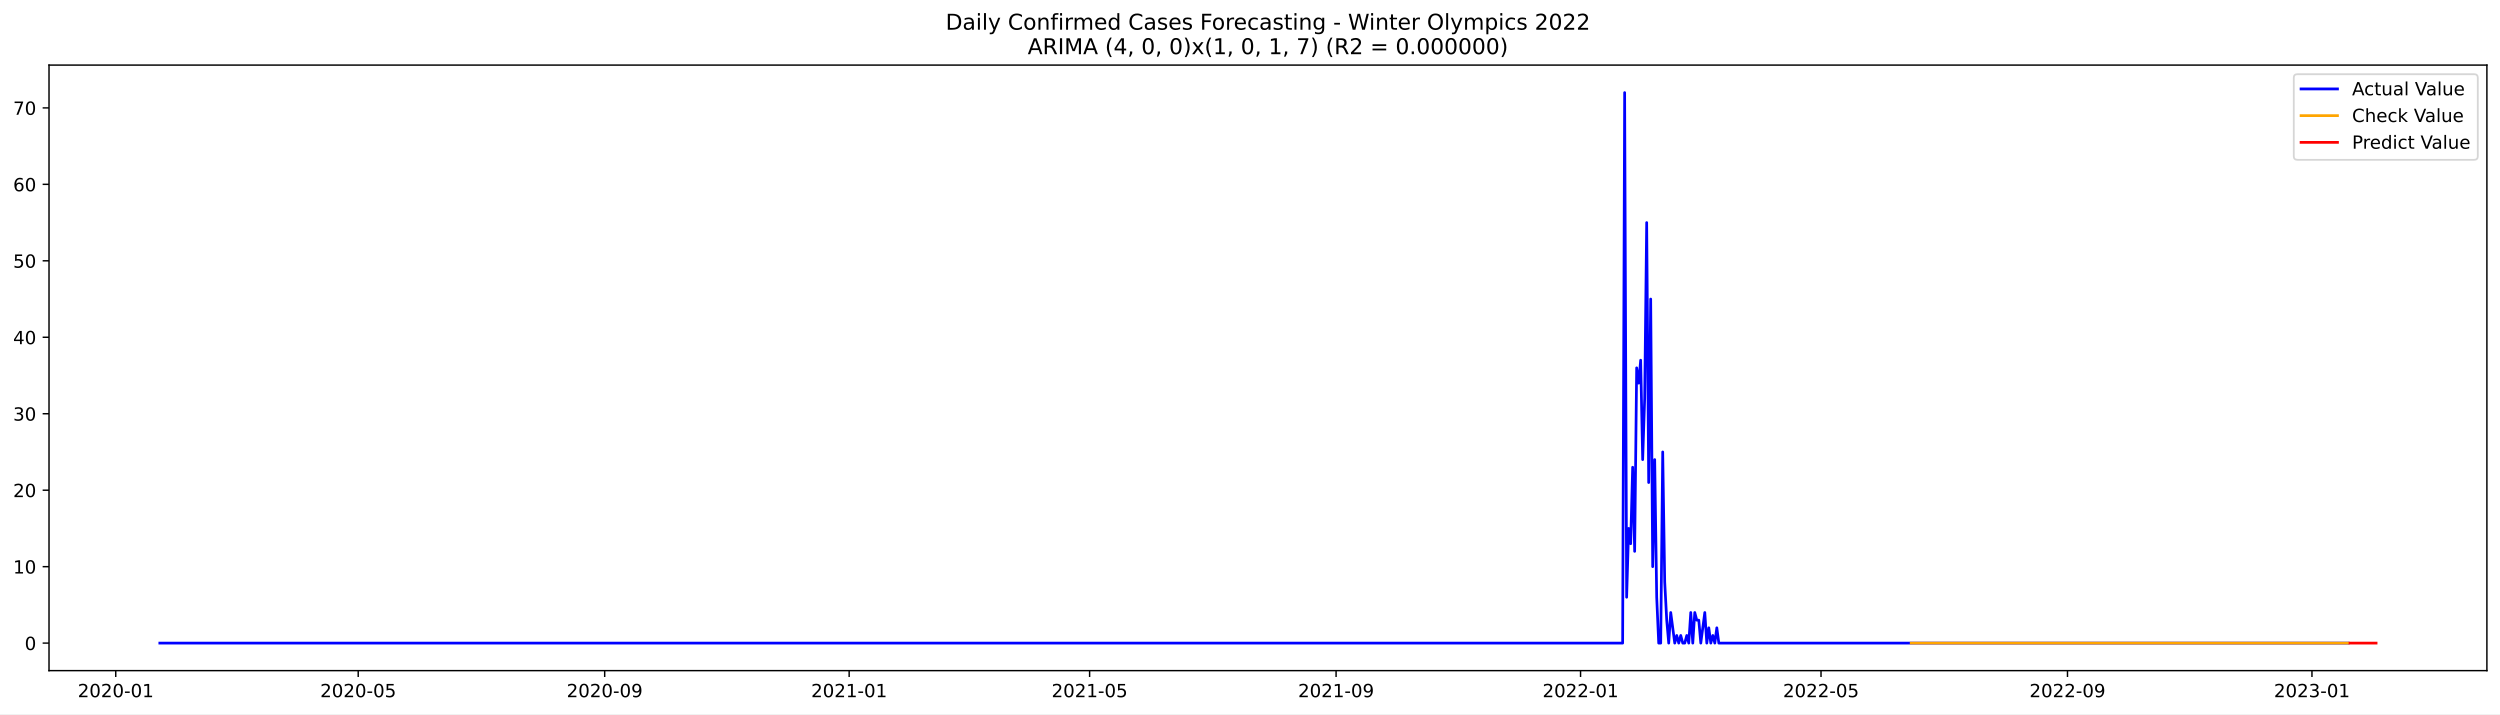
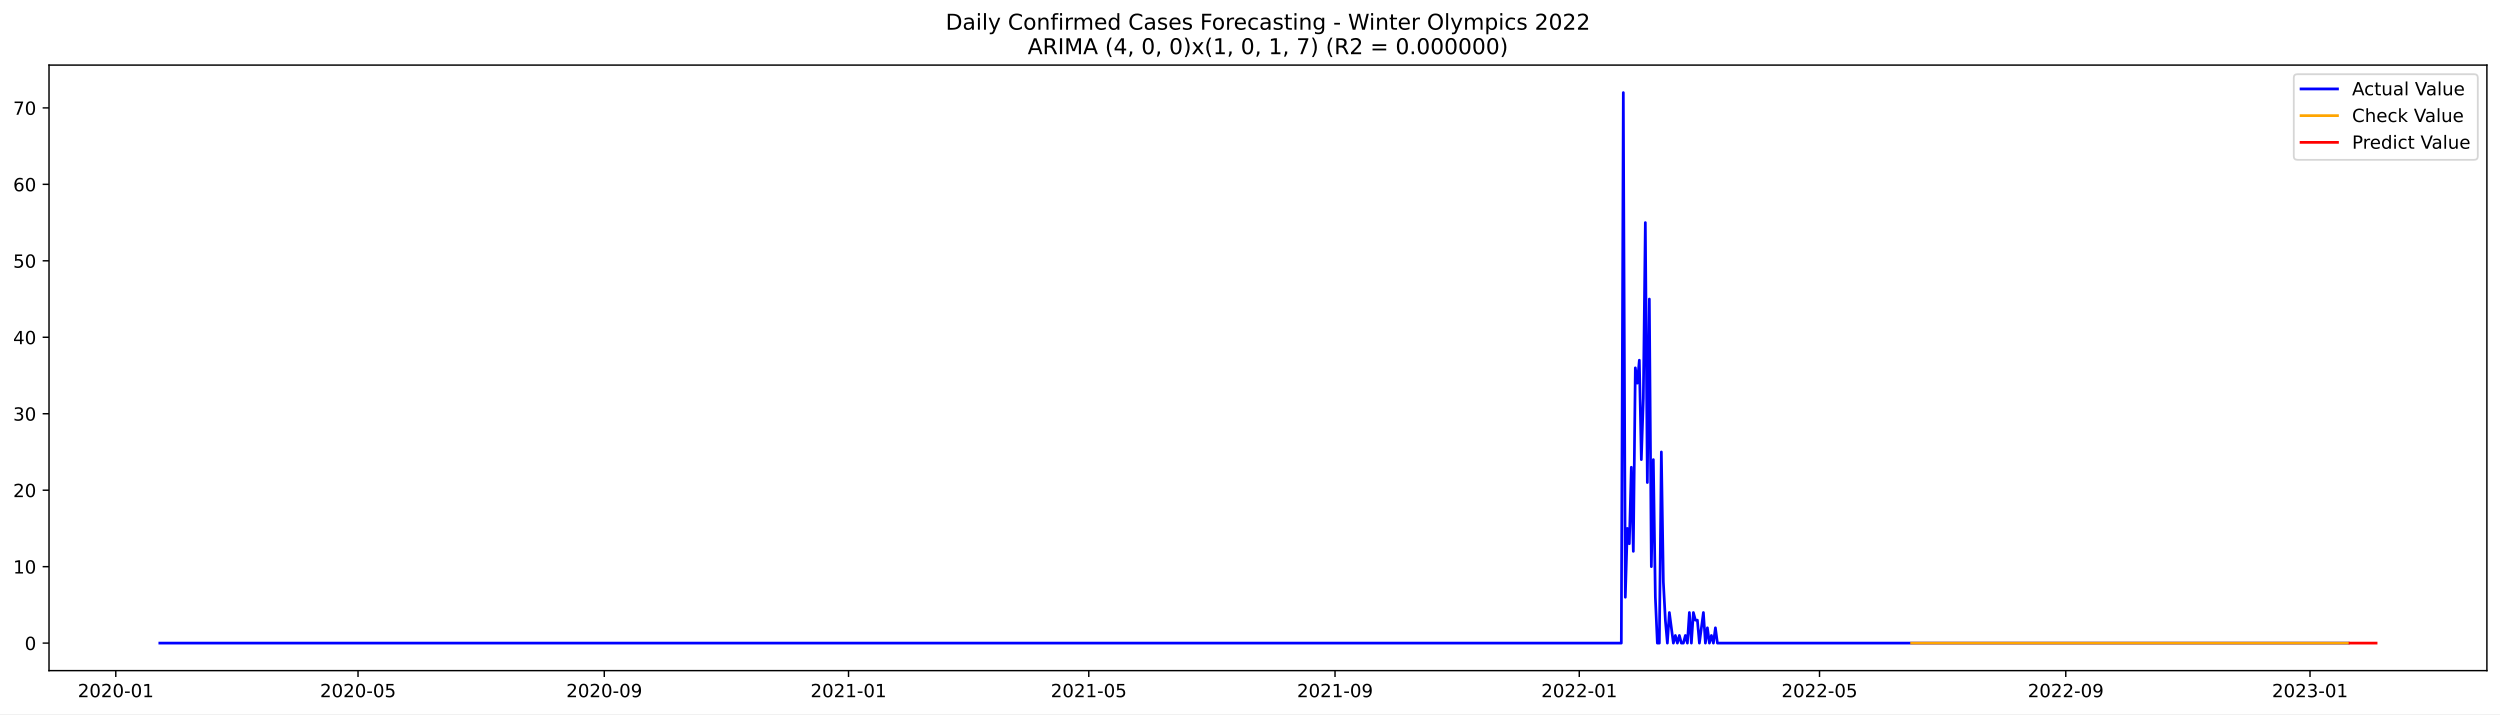
<svg xmlns="http://www.w3.org/2000/svg" xmlns:xlink="http://www.w3.org/1999/xlink" width="1373.325pt" height="392.274pt" viewBox="0 0 1373.325 392.274" version="1.1">
  <defs>
    <style type="text/css">*{stroke-linejoin: round; stroke-linecap: butt}</style>
  </defs>
  <g id="figure_1">
    <g id="patch_1">
      <path d="M 0 392.274  L 1373.325 392.274  L 1373.325 0  L 0 0  z " style="fill: #ffffff" />
    </g>
    <g id="axes_1">
      <g id="patch_2">
        <path d="M 26.925 368.396  L 1366.125 368.396  L 1366.125 35.755  L 26.925 35.755  z " style="fill: #ffffff" />
      </g>
      <g id="matplotlib.axis_1">
        <g id="xtick_1">
          <g id="line2d_1">
            <defs>
-               <path id="mf27f16fbbc" d="M 0 0  L 0 3.5  " style="stroke: #000000; stroke-width: 0.8" />
+               <path id="m9fd2524cf9" d="M 0 0  L 0 3.5  " style="stroke: #000000; stroke-width: 0.8" />
            </defs>
            <g>
-               <use xlink:href="#mf27f16fbbc" x="63.581" y="368.396" style="stroke: #000000; stroke-width: 0.8" />
+               <use xlink:href="#m9fd2524cf9" x="63.603" y="368.396" style="stroke: #000000; stroke-width: 0.8" />
            </g>
          </g>
          <g id="text_1">
-             <g transform="translate(42.68932 382.9939)scale(0.1 -0.1)">
+             <g transform="translate(42.7112 382.9939)scale(0.1 -0.1)">
              <defs>
                <path id="DejaVuSans-32" d="M 1228 531  L 3431 531  L 3431 0  L 469 0  L 469 531  Q 828 903 1448 1529  Q 2069 2156 2228 2338  Q 2531 2678 2651 2914  Q 2772 3150 2772 3378  Q 2772 3750 2511 3984  Q 2250 4219 1831 4219  Q 1534 4219 1204 4116  Q 875 4013 500 3803  L 500 4441  Q 881 4594 1212 4672  Q 1544 4750 1819 4750  Q 2544 4750 2975 4387  Q 3406 4025 3406 3419  Q 3406 3131 3298 2873  Q 3191 2616 2906 2266  Q 2828 2175 2409 1742  Q 1991 1309 1228 531  z " transform="scale(0.015625)" />
                <path id="DejaVuSans-30" d="M 2034 4250  Q 1547 4250 1301 3770  Q 1056 3291 1056 2328  Q 1056 1369 1301 889  Q 1547 409 2034 409  Q 2525 409 2770 889  Q 3016 1369 3016 2328  Q 3016 3291 2770 3770  Q 2525 4250 2034 4250  z M 2034 4750  Q 2819 4750 3233 4129  Q 3647 3509 3647 2328  Q 3647 1150 3233 529  Q 2819 -91 2034 -91  Q 1250 -91 836 529  Q 422 1150 422 2328  Q 422 3509 836 4129  Q 1250 4750 2034 4750  z " transform="scale(0.015625)" />
                <path id="DejaVuSans-2d" d="M 313 2009  L 1997 2009  L 1997 1497  L 313 1497  L 313 2009  z " transform="scale(0.015625)" />
                <path id="DejaVuSans-31" d="M 794 531  L 1825 531  L 1825 4091  L 703 3866  L 703 4441  L 1819 4666  L 2450 4666  L 2450 531  L 3481 531  L 3481 0  L 794 0  L 794 531  z " transform="scale(0.015625)" />
              </defs>
              <use xlink:href="#DejaVuSans-32" />
              <use xlink:href="#DejaVuSans-30" x="63.623" />
              <use xlink:href="#DejaVuSans-32" x="127.246" />
              <use xlink:href="#DejaVuSans-30" x="190.869" />
              <use xlink:href="#DejaVuSans-2d" x="254.492" />
              <use xlink:href="#DejaVuSans-30" x="290.576" />
              <use xlink:href="#DejaVuSans-31" x="354.199" />
            </g>
          </g>
        </g>
        <g id="xtick_2">
          <g id="line2d_2">
            <g>
-               <use xlink:href="#mf27f16fbbc" x="196.774" y="368.396" style="stroke: #000000; stroke-width: 0.8" />
+               <use xlink:href="#m9fd2524cf9" x="196.676" y="368.396" style="stroke: #000000; stroke-width: 0.8" />
            </g>
          </g>
          <g id="text_2">
-             <g transform="translate(175.8828 382.9939)scale(0.1 -0.1)">
+             <g transform="translate(175.7844 382.9939)scale(0.1 -0.1)">
              <defs>
                <path id="DejaVuSans-35" d="M 691 4666  L 3169 4666  L 3169 4134  L 1269 4134  L 1269 2991  Q 1406 3038 1543 3061  Q 1681 3084 1819 3084  Q 2600 3084 3056 2656  Q 3513 2228 3513 1497  Q 3513 744 3044 326  Q 2575 -91 1722 -91  Q 1428 -91 1123 -41  Q 819 9 494 109  L 494 744  Q 775 591 1075 516  Q 1375 441 1709 441  Q 2250 441 2565 725  Q 2881 1009 2881 1497  Q 2881 1984 2565 2268  Q 2250 2553 1709 2553  Q 1456 2553 1204 2497  Q 953 2441 691 2322  L 691 4666  z " transform="scale(0.015625)" />
              </defs>
              <use xlink:href="#DejaVuSans-32" />
              <use xlink:href="#DejaVuSans-30" x="63.623" />
              <use xlink:href="#DejaVuSans-32" x="127.246" />
              <use xlink:href="#DejaVuSans-30" x="190.869" />
              <use xlink:href="#DejaVuSans-2d" x="254.492" />
              <use xlink:href="#DejaVuSans-30" x="290.576" />
              <use xlink:href="#DejaVuSans-35" x="354.199" />
            </g>
          </g>
        </g>
        <g id="xtick_3">
          <g id="line2d_3">
            <g>
-               <use xlink:href="#mf27f16fbbc" x="332.169" y="368.396" style="stroke: #000000; stroke-width: 0.8" />
+               <use xlink:href="#m9fd2524cf9" x="331.949" y="368.396" style="stroke: #000000; stroke-width: 0.8" />
            </g>
          </g>
          <g id="text_3">
-             <g transform="translate(311.2778 382.9939)scale(0.1 -0.1)">
+             <g transform="translate(311.0571 382.9939)scale(0.1 -0.1)">
              <defs>
                <path id="DejaVuSans-39" d="M 703 97  L 703 672  Q 941 559 1184 500  Q 1428 441 1663 441  Q 2288 441 2617 861  Q 2947 1281 2994 2138  Q 2813 1869 2534 1725  Q 2256 1581 1919 1581  Q 1219 1581 811 2004  Q 403 2428 403 3163  Q 403 3881 828 4315  Q 1253 4750 1959 4750  Q 2769 4750 3195 4129  Q 3622 3509 3622 2328  Q 3622 1225 3098 567  Q 2575 -91 1691 -91  Q 1453 -91 1209 -44  Q 966 3 703 97  z M 1959 2075  Q 2384 2075 2632 2365  Q 2881 2656 2881 3163  Q 2881 3666 2632 3958  Q 2384 4250 1959 4250  Q 1534 4250 1286 3958  Q 1038 3666 1038 3163  Q 1038 2656 1286 2365  Q 1534 2075 1959 2075  z " transform="scale(0.015625)" />
              </defs>
              <use xlink:href="#DejaVuSans-32" />
              <use xlink:href="#DejaVuSans-30" x="63.623" />
              <use xlink:href="#DejaVuSans-32" x="127.246" />
              <use xlink:href="#DejaVuSans-30" x="190.869" />
              <use xlink:href="#DejaVuSans-2d" x="254.492" />
              <use xlink:href="#DejaVuSans-30" x="290.576" />
              <use xlink:href="#DejaVuSans-39" x="354.199" />
            </g>
          </g>
        </g>
        <g id="xtick_4">
          <g id="line2d_4">
            <g>
-               <use xlink:href="#mf27f16fbbc" x="466.464" y="368.396" style="stroke: #000000; stroke-width: 0.8" />
+               <use xlink:href="#m9fd2524cf9" x="466.121" y="368.396" style="stroke: #000000; stroke-width: 0.8" />
            </g>
          </g>
          <g id="text_4">
-             <g transform="translate(445.5721 382.9939)scale(0.1 -0.1)">
+             <g transform="translate(445.23 382.9939)scale(0.1 -0.1)">
              <use xlink:href="#DejaVuSans-32" />
              <use xlink:href="#DejaVuSans-30" x="63.623" />
              <use xlink:href="#DejaVuSans-32" x="127.246" />
              <use xlink:href="#DejaVuSans-31" x="190.869" />
              <use xlink:href="#DejaVuSans-2d" x="254.492" />
              <use xlink:href="#DejaVuSans-30" x="290.576" />
              <use xlink:href="#DejaVuSans-31" x="354.199" />
            </g>
          </g>
        </g>
        <g id="xtick_5">
          <g id="line2d_5">
            <g>
-               <use xlink:href="#mf27f16fbbc" x="598.556" y="368.396" style="stroke: #000000; stroke-width: 0.8" />
+               <use xlink:href="#m9fd2524cf9" x="598.095" y="368.396" style="stroke: #000000; stroke-width: 0.8" />
            </g>
          </g>
          <g id="text_5">
-             <g transform="translate(577.6648 382.9939)scale(0.1 -0.1)">
+             <g transform="translate(577.2034 382.9939)scale(0.1 -0.1)">
              <use xlink:href="#DejaVuSans-32" />
              <use xlink:href="#DejaVuSans-30" x="63.623" />
              <use xlink:href="#DejaVuSans-32" x="127.246" />
              <use xlink:href="#DejaVuSans-31" x="190.869" />
              <use xlink:href="#DejaVuSans-2d" x="254.492" />
              <use xlink:href="#DejaVuSans-30" x="290.576" />
              <use xlink:href="#DejaVuSans-35" x="354.199" />
            </g>
          </g>
        </g>
        <g id="xtick_6">
          <g id="line2d_6">
            <g>
-               <use xlink:href="#mf27f16fbbc" x="733.951" y="368.396" style="stroke: #000000; stroke-width: 0.8" />
+               <use xlink:href="#m9fd2524cf9" x="733.368" y="368.396" style="stroke: #000000; stroke-width: 0.8" />
            </g>
          </g>
          <g id="text_6">
-             <g transform="translate(713.0599 382.9939)scale(0.1 -0.1)">
+             <g transform="translate(712.4762 382.9939)scale(0.1 -0.1)">
              <use xlink:href="#DejaVuSans-32" />
              <use xlink:href="#DejaVuSans-30" x="63.623" />
              <use xlink:href="#DejaVuSans-32" x="127.246" />
              <use xlink:href="#DejaVuSans-31" x="190.869" />
              <use xlink:href="#DejaVuSans-2d" x="254.492" />
              <use xlink:href="#DejaVuSans-30" x="290.576" />
              <use xlink:href="#DejaVuSans-39" x="354.199" />
            </g>
          </g>
        </g>
        <g id="xtick_7">
          <g id="line2d_7">
            <g>
-               <use xlink:href="#mf27f16fbbc" x="868.246" y="368.396" style="stroke: #000000; stroke-width: 0.8" />
+               <use xlink:href="#m9fd2524cf9" x="867.541" y="368.396" style="stroke: #000000; stroke-width: 0.8" />
            </g>
          </g>
          <g id="text_7">
-             <g transform="translate(847.3541 382.9939)scale(0.1 -0.1)">
+             <g transform="translate(846.6491 382.9939)scale(0.1 -0.1)">
              <use xlink:href="#DejaVuSans-32" />
              <use xlink:href="#DejaVuSans-30" x="63.623" />
              <use xlink:href="#DejaVuSans-32" x="127.246" />
              <use xlink:href="#DejaVuSans-32" x="190.869" />
              <use xlink:href="#DejaVuSans-2d" x="254.492" />
              <use xlink:href="#DejaVuSans-30" x="290.576" />
              <use xlink:href="#DejaVuSans-31" x="354.199" />
            </g>
          </g>
        </g>
        <g id="xtick_8">
          <g id="line2d_8">
            <g>
-               <use xlink:href="#mf27f16fbbc" x="1000.338" y="368.396" style="stroke: #000000; stroke-width: 0.8" />
+               <use xlink:href="#m9fd2524cf9" x="999.514" y="368.396" style="stroke: #000000; stroke-width: 0.8" />
            </g>
          </g>
          <g id="text_8">
-             <g transform="translate(979.4468 382.9939)scale(0.1 -0.1)">
+             <g transform="translate(978.6225 382.9939)scale(0.1 -0.1)">
              <use xlink:href="#DejaVuSans-32" />
              <use xlink:href="#DejaVuSans-30" x="63.623" />
              <use xlink:href="#DejaVuSans-32" x="127.246" />
              <use xlink:href="#DejaVuSans-32" x="190.869" />
              <use xlink:href="#DejaVuSans-2d" x="254.492" />
              <use xlink:href="#DejaVuSans-30" x="290.576" />
              <use xlink:href="#DejaVuSans-35" x="354.199" />
            </g>
          </g>
        </g>
        <g id="xtick_9">
          <g id="line2d_9">
            <g>
-               <use xlink:href="#mf27f16fbbc" x="1135.733" y="368.396" style="stroke: #000000; stroke-width: 0.8" />
+               <use xlink:href="#m9fd2524cf9" x="1134.787" y="368.396" style="stroke: #000000; stroke-width: 0.8" />
            </g>
          </g>
          <g id="text_9">
-             <g transform="translate(1114.842 382.9939)scale(0.1 -0.1)">
+             <g transform="translate(1113.895 382.9939)scale(0.1 -0.1)">
              <use xlink:href="#DejaVuSans-32" />
              <use xlink:href="#DejaVuSans-30" x="63.623" />
              <use xlink:href="#DejaVuSans-32" x="127.246" />
              <use xlink:href="#DejaVuSans-32" x="190.869" />
              <use xlink:href="#DejaVuSans-2d" x="254.492" />
              <use xlink:href="#DejaVuSans-30" x="290.576" />
              <use xlink:href="#DejaVuSans-39" x="354.199" />
            </g>
          </g>
        </g>
        <g id="xtick_10">
          <g id="line2d_10">
            <g>
-               <use xlink:href="#mf27f16fbbc" x="1270.028" y="368.396" style="stroke: #000000; stroke-width: 0.8" />
+               <use xlink:href="#m9fd2524cf9" x="1268.96" y="368.396" style="stroke: #000000; stroke-width: 0.8" />
            </g>
          </g>
          <g id="text_10">
-             <g transform="translate(1249.136 382.9939)scale(0.1 -0.1)">
+             <g transform="translate(1248.068 382.9939)scale(0.1 -0.1)">
              <defs>
                <path id="DejaVuSans-33" d="M 2597 2516  Q 3050 2419 3304 2112  Q 3559 1806 3559 1356  Q 3559 666 3084 287  Q 2609 -91 1734 -91  Q 1441 -91 1130 -33  Q 819 25 488 141  L 488 750  Q 750 597 1062 519  Q 1375 441 1716 441  Q 2309 441 2620 675  Q 2931 909 2931 1356  Q 2931 1769 2642 2001  Q 2353 2234 1838 2234  L 1294 2234  L 1294 2753  L 1863 2753  Q 2328 2753 2575 2939  Q 2822 3125 2822 3475  Q 2822 3834 2567 4026  Q 2313 4219 1838 4219  Q 1578 4219 1281 4162  Q 984 4106 628 3988  L 628 4550  Q 988 4650 1302 4700  Q 1616 4750 1894 4750  Q 2613 4750 3031 4423  Q 3450 4097 3450 3541  Q 3450 3153 3228 2886  Q 3006 2619 2597 2516  z " transform="scale(0.015625)" />
              </defs>
              <use xlink:href="#DejaVuSans-32" />
              <use xlink:href="#DejaVuSans-30" x="63.623" />
              <use xlink:href="#DejaVuSans-32" x="127.246" />
              <use xlink:href="#DejaVuSans-33" x="190.869" />
              <use xlink:href="#DejaVuSans-2d" x="254.492" />
              <use xlink:href="#DejaVuSans-30" x="290.576" />
              <use xlink:href="#DejaVuSans-31" x="354.199" />
            </g>
          </g>
        </g>
      </g>
      <g id="matplotlib.axis_2">
        <g id="ytick_1">
          <g id="line2d_11">
            <defs>
-               <path id="mcfa812e105" d="M 0 0  L -3.5 0  " style="stroke: #000000; stroke-width: 0.8" />
+               <path id="m7aa509f493" d="M 0 0  L -3.5 0  " style="stroke: #000000; stroke-width: 0.8" />
            </defs>
            <g>
-               <use xlink:href="#mcfa812e105" x="26.925" y="353.275" style="stroke: #000000; stroke-width: 0.8" />
+               <use xlink:href="#m7aa509f493" x="26.925" y="353.275" style="stroke: #000000; stroke-width: 0.8" />
            </g>
          </g>
          <g id="text_11">
            <g transform="translate(13.5625 357.0739)scale(0.1 -0.1)">
              <use xlink:href="#DejaVuSans-30" />
            </g>
          </g>
        </g>
        <g id="ytick_2">
          <g id="line2d_12">
            <g>
-               <use xlink:href="#mcfa812e105" x="26.925" y="311.275" style="stroke: #000000; stroke-width: 0.8" />
+               <use xlink:href="#m7aa509f493" x="26.925" y="311.275" style="stroke: #000000; stroke-width: 0.8" />
            </g>
          </g>
          <g id="text_12">
            <g transform="translate(7.2 315.074)scale(0.1 -0.1)">
              <use xlink:href="#DejaVuSans-31" />
              <use xlink:href="#DejaVuSans-30" x="63.623" />
            </g>
          </g>
        </g>
        <g id="ytick_3">
          <g id="line2d_13">
            <g>
-               <use xlink:href="#mcfa812e105" x="26.925" y="269.275" style="stroke: #000000; stroke-width: 0.8" />
+               <use xlink:href="#m7aa509f493" x="26.925" y="269.275" style="stroke: #000000; stroke-width: 0.8" />
            </g>
          </g>
          <g id="text_13">
            <g transform="translate(7.2 273.0741)scale(0.1 -0.1)">
              <use xlink:href="#DejaVuSans-32" />
              <use xlink:href="#DejaVuSans-30" x="63.623" />
            </g>
          </g>
        </g>
        <g id="ytick_4">
          <g id="line2d_14">
            <g>
-               <use xlink:href="#mcfa812e105" x="26.925" y="227.275" style="stroke: #000000; stroke-width: 0.8" />
+               <use xlink:href="#m7aa509f493" x="26.925" y="227.275" style="stroke: #000000; stroke-width: 0.8" />
            </g>
          </g>
          <g id="text_14">
            <g transform="translate(7.2 231.0742)scale(0.1 -0.1)">
              <use xlink:href="#DejaVuSans-33" />
              <use xlink:href="#DejaVuSans-30" x="63.623" />
            </g>
          </g>
        </g>
        <g id="ytick_5">
          <g id="line2d_15">
            <g>
-               <use xlink:href="#mcfa812e105" x="26.925" y="185.275" style="stroke: #000000; stroke-width: 0.8" />
+               <use xlink:href="#m7aa509f493" x="26.925" y="185.275" style="stroke: #000000; stroke-width: 0.8" />
            </g>
          </g>
          <g id="text_15">
            <g transform="translate(7.2 189.0744)scale(0.1 -0.1)">
              <defs>
                <path id="DejaVuSans-34" d="M 2419 4116  L 825 1625  L 2419 1625  L 2419 4116  z M 2253 4666  L 3047 4666  L 3047 1625  L 3713 1625  L 3713 1100  L 3047 1100  L 3047 0  L 2419 0  L 2419 1100  L 313 1100  L 313 1709  L 2253 4666  z " transform="scale(0.015625)" />
              </defs>
              <use xlink:href="#DejaVuSans-34" />
              <use xlink:href="#DejaVuSans-30" x="63.623" />
            </g>
          </g>
        </g>
        <g id="ytick_6">
          <g id="line2d_16">
            <g>
-               <use xlink:href="#mcfa812e105" x="26.925" y="143.275" style="stroke: #000000; stroke-width: 0.8" />
+               <use xlink:href="#m7aa509f493" x="26.925" y="143.275" style="stroke: #000000; stroke-width: 0.8" />
            </g>
          </g>
          <g id="text_16">
            <g transform="translate(7.2 147.0745)scale(0.1 -0.1)">
              <use xlink:href="#DejaVuSans-35" />
              <use xlink:href="#DejaVuSans-30" x="63.623" />
            </g>
          </g>
        </g>
        <g id="ytick_7">
          <g id="line2d_17">
            <g>
-               <use xlink:href="#mcfa812e105" x="26.925" y="101.275" style="stroke: #000000; stroke-width: 0.8" />
+               <use xlink:href="#m7aa509f493" x="26.925" y="101.275" style="stroke: #000000; stroke-width: 0.8" />
            </g>
          </g>
          <g id="text_17">
            <g transform="translate(7.2 105.0746)scale(0.1 -0.1)">
              <defs>
                <path id="DejaVuSans-36" d="M 2113 2584  Q 1688 2584 1439 2293  Q 1191 2003 1191 1497  Q 1191 994 1439 701  Q 1688 409 2113 409  Q 2538 409 2786 701  Q 3034 994 3034 1497  Q 3034 2003 2786 2293  Q 2538 2584 2113 2584  z M 3366 4563  L 3366 3988  Q 3128 4100 2886 4159  Q 2644 4219 2406 4219  Q 1781 4219 1451 3797  Q 1122 3375 1075 2522  Q 1259 2794 1537 2939  Q 1816 3084 2150 3084  Q 2853 3084 3261 2657  Q 3669 2231 3669 1497  Q 3669 778 3244 343  Q 2819 -91 2113 -91  Q 1303 -91 875 529  Q 447 1150 447 2328  Q 447 3434 972 4092  Q 1497 4750 2381 4750  Q 2619 4750 2861 4703  Q 3103 4656 3366 4563  z " transform="scale(0.015625)" />
              </defs>
              <use xlink:href="#DejaVuSans-36" />
              <use xlink:href="#DejaVuSans-30" x="63.623" />
            </g>
          </g>
        </g>
        <g id="ytick_8">
          <g id="line2d_18">
            <g>
-               <use xlink:href="#mcfa812e105" x="26.925" y="59.275" style="stroke: #000000; stroke-width: 0.8" />
+               <use xlink:href="#m7aa509f493" x="26.925" y="59.275" style="stroke: #000000; stroke-width: 0.8" />
            </g>
          </g>
          <g id="text_18">
            <g transform="translate(7.2 63.0747)scale(0.1 -0.1)">
              <defs>
                <path id="DejaVuSans-37" d="M 525 4666  L 3525 4666  L 3525 4397  L 1831 0  L 1172 0  L 2766 4134  L 525 4134  L 525 4666  z " transform="scale(0.015625)" />
              </defs>
              <use xlink:href="#DejaVuSans-37" />
              <use xlink:href="#DejaVuSans-30" x="63.623" />
            </g>
          </g>
        </g>
      </g>
      <g id="line2d_19">
-         <path d="M 87.798 353.275  L 891.362 353.275  L 892.463 50.876  L 893.563 328.075  L 894.664 290.275  L 895.765 298.675  L 896.866 256.675  L 897.966 302.875  L 899.067 202.075  L 900.168 210.475  L 901.269 197.875  L 902.369 252.475  L 903.47 218.875  L 904.571 122.275  L 905.672 265.075  L 906.773 164.275  L 907.873 311.275  L 908.974 252.475  L 910.075 328.075  L 911.176 353.275  L 912.276 353.275  L 913.377 248.275  L 914.478 319.675  L 915.579 340.675  L 916.68 353.275  L 917.78 336.475  L 919.982 353.275  L 921.083 349.075  L 922.183 353.275  L 923.284 349.075  L 924.385 353.275  L 925.486 353.275  L 926.586 349.075  L 927.687 353.275  L 928.788 336.475  L 929.889 353.275  L 930.99 336.475  L 932.09 340.675  L 933.191 340.675  L 934.292 353.275  L 936.493 336.475  L 937.594 353.275  L 938.695 344.875  L 939.796 353.275  L 940.897 349.075  L 941.997 353.275  L 943.098 344.875  L 944.199 353.275  L 1289.841 353.275  L 1289.841 353.275  " clip-path="url(#p556d20ed9b)" style="fill: none; stroke: #0000ff; stroke-width: 1.5; stroke-linecap: square" />
+         <path d="M 87.798 353.275  L 890.636 353.275  L 891.736 50.876  L 892.835 328.075  L 893.935 290.275  L 895.035 298.675  L 896.135 256.675  L 897.235 302.875  L 898.334 202.075  L 899.434 210.475  L 900.534 197.875  L 901.634 252.475  L 902.733 218.875  L 903.833 122.275  L 904.933 265.075  L 906.033 164.275  L 907.133 311.275  L 908.232 252.475  L 909.332 328.075  L 910.432 353.275  L 911.532 353.275  L 912.631 248.275  L 913.731 319.675  L 914.831 340.675  L 915.931 353.275  L 917.031 336.475  L 919.23 353.275  L 920.33 349.075  L 921.43 353.275  L 922.529 349.075  L 923.629 353.275  L 924.729 353.275  L 925.829 349.075  L 926.929 353.275  L 928.028 336.475  L 929.128 353.275  L 930.228 336.475  L 931.328 340.675  L 932.427 340.675  L 933.527 353.275  L 935.727 336.475  L 936.827 353.275  L 937.926 344.875  L 939.026 353.275  L 940.126 349.075  L 941.226 353.275  L 942.325 344.875  L 943.425 353.275  L 1289.855 353.275  L 1289.855 353.275  " clip-path="url(#pdbf789e115)" style="fill: none; stroke: #0000ff; stroke-width: 1.5; stroke-linecap: square" />
      </g>
      <g id="line2d_20">
-         <path d="M 1049.873 353.274  L 1289.841 353.275  L 1289.841 353.275  " clip-path="url(#p556d20ed9b)" style="fill: none; stroke: #ffa500; stroke-width: 1.5; stroke-linecap: square" />
+         <path d="M 1050.104 353.274  L 1152.383 353.275  L 1289.855 353.275  L 1289.855 353.275  " clip-path="url(#pdbf789e115)" style="fill: none; stroke: #ffa500; stroke-width: 1.5; stroke-linecap: square" />
      </g>
      <g id="line2d_21">
-         <path d="M 1290.942 353.275  L 1292.043 353.275  L 1293.144 353.275  L 1294.245 353.275  L 1295.345 353.275  L 1296.446 353.275  L 1297.547 353.275  L 1298.648 353.275  L 1299.748 353.275  L 1300.849 353.275  L 1301.95 353.275  L 1303.051 353.275  L 1304.151 353.275  L 1305.252 353.275  " clip-path="url(#p556d20ed9b)" style="fill: none; stroke: #ff0000; stroke-width: 1.5; stroke-linecap: square" />
+         <path d="M 1290.955 353.275  L 1292.055 353.275  L 1293.155 353.275  L 1294.254 353.275  L 1295.354 353.275  L 1296.454 353.275  L 1297.554 353.275  L 1298.654 353.275  L 1299.753 353.275  L 1300.853 353.275  L 1301.953 353.275  L 1303.053 353.275  L 1304.152 353.275  L 1305.252 353.275  " clip-path="url(#pdbf789e115)" style="fill: none; stroke: #ff0000; stroke-width: 1.5; stroke-linecap: square" />
      </g>
      <g id="patch_3">
        <path d="M 26.925 368.396  L 26.925 35.755  " style="fill: none; stroke: #000000; stroke-width: 0.8; stroke-linejoin: miter; stroke-linecap: square" />
      </g>
      <g id="patch_4">
        <path d="M 1366.125 368.396  L 1366.125 35.755  " style="fill: none; stroke: #000000; stroke-width: 0.8; stroke-linejoin: miter; stroke-linecap: square" />
      </g>
      <g id="patch_5">
        <path d="M 26.925 368.396  L 1366.125 368.396  " style="fill: none; stroke: #000000; stroke-width: 0.8; stroke-linejoin: miter; stroke-linecap: square" />
      </g>
      <g id="patch_6">
        <path d="M 26.925 35.755  L 1366.125 35.755  " style="fill: none; stroke: #000000; stroke-width: 0.8; stroke-linejoin: miter; stroke-linecap: square" />
      </g>
      <g id="text_19">
        <g transform="translate(519.4772 16.31812)scale(0.12 -0.12)">
          <defs>
            <path id="DejaVuSans-44" d="M 1259 4147  L 1259 519  L 2022 519  Q 2988 519 3436 956  Q 3884 1394 3884 2338  Q 3884 3275 3436 3711  Q 2988 4147 2022 4147  L 1259 4147  z M 628 4666  L 1925 4666  Q 3281 4666 3915 4102  Q 4550 3538 4550 2338  Q 4550 1131 3912 565  Q 3275 0 1925 0  L 628 0  L 628 4666  z " transform="scale(0.015625)" />
            <path id="DejaVuSans-61" d="M 2194 1759  Q 1497 1759 1228 1600  Q 959 1441 959 1056  Q 959 750 1161 570  Q 1363 391 1709 391  Q 2188 391 2477 730  Q 2766 1069 2766 1631  L 2766 1759  L 2194 1759  z M 3341 1997  L 3341 0  L 2766 0  L 2766 531  Q 2569 213 2275 61  Q 1981 -91 1556 -91  Q 1019 -91 701 211  Q 384 513 384 1019  Q 384 1609 779 1909  Q 1175 2209 1959 2209  L 2766 2209  L 2766 2266  Q 2766 2663 2505 2880  Q 2244 3097 1772 3097  Q 1472 3097 1187 3025  Q 903 2953 641 2809  L 641 3341  Q 956 3463 1253 3523  Q 1550 3584 1831 3584  Q 2591 3584 2966 3190  Q 3341 2797 3341 1997  z " transform="scale(0.015625)" />
            <path id="DejaVuSans-69" d="M 603 3500  L 1178 3500  L 1178 0  L 603 0  L 603 3500  z M 603 4863  L 1178 4863  L 1178 4134  L 603 4134  L 603 4863  z " transform="scale(0.015625)" />
            <path id="DejaVuSans-6c" d="M 603 4863  L 1178 4863  L 1178 0  L 603 0  L 603 4863  z " transform="scale(0.015625)" />
            <path id="DejaVuSans-79" d="M 2059 -325  Q 1816 -950 1584 -1140  Q 1353 -1331 966 -1331  L 506 -1331  L 506 -850  L 844 -850  Q 1081 -850 1212 -737  Q 1344 -625 1503 -206  L 1606 56  L 191 3500  L 800 3500  L 1894 763  L 2988 3500  L 3597 3500  L 2059 -325  z " transform="scale(0.015625)" />
            <path id="DejaVuSans-20" transform="scale(0.015625)" />
            <path id="DejaVuSans-43" d="M 4122 4306  L 4122 3641  Q 3803 3938 3442 4084  Q 3081 4231 2675 4231  Q 1875 4231 1450 3742  Q 1025 3253 1025 2328  Q 1025 1406 1450 917  Q 1875 428 2675 428  Q 3081 428 3442 575  Q 3803 722 4122 1019  L 4122 359  Q 3791 134 3420 21  Q 3050 -91 2638 -91  Q 1578 -91 968 557  Q 359 1206 359 2328  Q 359 3453 968 4101  Q 1578 4750 2638 4750  Q 3056 4750 3426 4639  Q 3797 4528 4122 4306  z " transform="scale(0.015625)" />
            <path id="DejaVuSans-6f" d="M 1959 3097  Q 1497 3097 1228 2736  Q 959 2375 959 1747  Q 959 1119 1226 758  Q 1494 397 1959 397  Q 2419 397 2687 759  Q 2956 1122 2956 1747  Q 2956 2369 2687 2733  Q 2419 3097 1959 3097  z M 1959 3584  Q 2709 3584 3137 3096  Q 3566 2609 3566 1747  Q 3566 888 3137 398  Q 2709 -91 1959 -91  Q 1206 -91 779 398  Q 353 888 353 1747  Q 353 2609 779 3096  Q 1206 3584 1959 3584  z " transform="scale(0.015625)" />
            <path id="DejaVuSans-6e" d="M 3513 2113  L 3513 0  L 2938 0  L 2938 2094  Q 2938 2591 2744 2837  Q 2550 3084 2163 3084  Q 1697 3084 1428 2787  Q 1159 2491 1159 1978  L 1159 0  L 581 0  L 581 3500  L 1159 3500  L 1159 2956  Q 1366 3272 1645 3428  Q 1925 3584 2291 3584  Q 2894 3584 3203 3211  Q 3513 2838 3513 2113  z " transform="scale(0.015625)" />
            <path id="DejaVuSans-66" d="M 2375 4863  L 2375 4384  L 1825 4384  Q 1516 4384 1395 4259  Q 1275 4134 1275 3809  L 1275 3500  L 2222 3500  L 2222 3053  L 1275 3053  L 1275 0  L 697 0  L 697 3053  L 147 3053  L 147 3500  L 697 3500  L 697 3744  Q 697 4328 969 4595  Q 1241 4863 1831 4863  L 2375 4863  z " transform="scale(0.015625)" />
            <path id="DejaVuSans-72" d="M 2631 2963  Q 2534 3019 2420 3045  Q 2306 3072 2169 3072  Q 1681 3072 1420 2755  Q 1159 2438 1159 1844  L 1159 0  L 581 0  L 581 3500  L 1159 3500  L 1159 2956  Q 1341 3275 1631 3429  Q 1922 3584 2338 3584  Q 2397 3584 2469 3576  Q 2541 3569 2628 3553  L 2631 2963  z " transform="scale(0.015625)" />
            <path id="DejaVuSans-6d" d="M 3328 2828  Q 3544 3216 3844 3400  Q 4144 3584 4550 3584  Q 5097 3584 5394 3201  Q 5691 2819 5691 2113  L 5691 0  L 5113 0  L 5113 2094  Q 5113 2597 4934 2840  Q 4756 3084 4391 3084  Q 3944 3084 3684 2787  Q 3425 2491 3425 1978  L 3425 0  L 2847 0  L 2847 2094  Q 2847 2600 2669 2842  Q 2491 3084 2119 3084  Q 1678 3084 1418 2786  Q 1159 2488 1159 1978  L 1159 0  L 581 0  L 581 3500  L 1159 3500  L 1159 2956  Q 1356 3278 1631 3431  Q 1906 3584 2284 3584  Q 2666 3584 2933 3390  Q 3200 3197 3328 2828  z " transform="scale(0.015625)" />
            <path id="DejaVuSans-65" d="M 3597 1894  L 3597 1613  L 953 1613  Q 991 1019 1311 708  Q 1631 397 2203 397  Q 2534 397 2845 478  Q 3156 559 3463 722  L 3463 178  Q 3153 47 2828 -22  Q 2503 -91 2169 -91  Q 1331 -91 842 396  Q 353 884 353 1716  Q 353 2575 817 3079  Q 1281 3584 2069 3584  Q 2775 3584 3186 3129  Q 3597 2675 3597 1894  z M 3022 2063  Q 3016 2534 2758 2815  Q 2500 3097 2075 3097  Q 1594 3097 1305 2825  Q 1016 2553 972 2059  L 3022 2063  z " transform="scale(0.015625)" />
            <path id="DejaVuSans-64" d="M 2906 2969  L 2906 4863  L 3481 4863  L 3481 0  L 2906 0  L 2906 525  Q 2725 213 2448 61  Q 2172 -91 1784 -91  Q 1150 -91 751 415  Q 353 922 353 1747  Q 353 2572 751 3078  Q 1150 3584 1784 3584  Q 2172 3584 2448 3432  Q 2725 3281 2906 2969  z M 947 1747  Q 947 1113 1208 752  Q 1469 391 1925 391  Q 2381 391 2643 752  Q 2906 1113 2906 1747  Q 2906 2381 2643 2742  Q 2381 3103 1925 3103  Q 1469 3103 1208 2742  Q 947 2381 947 1747  z " transform="scale(0.015625)" />
            <path id="DejaVuSans-73" d="M 2834 3397  L 2834 2853  Q 2591 2978 2328 3040  Q 2066 3103 1784 3103  Q 1356 3103 1142 2972  Q 928 2841 928 2578  Q 928 2378 1081 2264  Q 1234 2150 1697 2047  L 1894 2003  Q 2506 1872 2764 1633  Q 3022 1394 3022 966  Q 3022 478 2636 193  Q 2250 -91 1575 -91  Q 1294 -91 989 -36  Q 684 19 347 128  L 347 722  Q 666 556 975 473  Q 1284 391 1588 391  Q 1994 391 2212 530  Q 2431 669 2431 922  Q 2431 1156 2273 1281  Q 2116 1406 1581 1522  L 1381 1569  Q 847 1681 609 1914  Q 372 2147 372 2553  Q 372 3047 722 3315  Q 1072 3584 1716 3584  Q 2034 3584 2315 3537  Q 2597 3491 2834 3397  z " transform="scale(0.015625)" />
            <path id="DejaVuSans-46" d="M 628 4666  L 3309 4666  L 3309 4134  L 1259 4134  L 1259 2759  L 3109 2759  L 3109 2228  L 1259 2228  L 1259 0  L 628 0  L 628 4666  z " transform="scale(0.015625)" />
            <path id="DejaVuSans-63" d="M 3122 3366  L 3122 2828  Q 2878 2963 2633 3030  Q 2388 3097 2138 3097  Q 1578 3097 1268 2742  Q 959 2388 959 1747  Q 959 1106 1268 751  Q 1578 397 2138 397  Q 2388 397 2633 464  Q 2878 531 3122 666  L 3122 134  Q 2881 22 2623 -34  Q 2366 -91 2075 -91  Q 1284 -91 818 406  Q 353 903 353 1747  Q 353 2603 823 3093  Q 1294 3584 2113 3584  Q 2378 3584 2631 3529  Q 2884 3475 3122 3366  z " transform="scale(0.015625)" />
            <path id="DejaVuSans-74" d="M 1172 4494  L 1172 3500  L 2356 3500  L 2356 3053  L 1172 3053  L 1172 1153  Q 1172 725 1289 603  Q 1406 481 1766 481  L 2356 481  L 2356 0  L 1766 0  Q 1100 0 847 248  Q 594 497 594 1153  L 594 3053  L 172 3053  L 172 3500  L 594 3500  L 594 4494  L 1172 4494  z " transform="scale(0.015625)" />
            <path id="DejaVuSans-67" d="M 2906 1791  Q 2906 2416 2648 2759  Q 2391 3103 1925 3103  Q 1463 3103 1205 2759  Q 947 2416 947 1791  Q 947 1169 1205 825  Q 1463 481 1925 481  Q 2391 481 2648 825  Q 2906 1169 2906 1791  z M 3481 434  Q 3481 -459 3084 -895  Q 2688 -1331 1869 -1331  Q 1566 -1331 1297 -1286  Q 1028 -1241 775 -1147  L 775 -588  Q 1028 -725 1275 -790  Q 1522 -856 1778 -856  Q 2344 -856 2625 -561  Q 2906 -266 2906 331  L 2906 616  Q 2728 306 2450 153  Q 2172 0 1784 0  Q 1141 0 747 490  Q 353 981 353 1791  Q 353 2603 747 3093  Q 1141 3584 1784 3584  Q 2172 3584 2450 3431  Q 2728 3278 2906 2969  L 2906 3500  L 3481 3500  L 3481 434  z " transform="scale(0.015625)" />
            <path id="DejaVuSans-57" d="M 213 4666  L 850 4666  L 1831 722  L 2809 4666  L 3519 4666  L 4500 722  L 5478 4666  L 6119 4666  L 4947 0  L 4153 0  L 3169 4050  L 2175 0  L 1381 0  L 213 4666  z " transform="scale(0.015625)" />
            <path id="DejaVuSans-4f" d="M 2522 4238  Q 1834 4238 1429 3725  Q 1025 3213 1025 2328  Q 1025 1447 1429 934  Q 1834 422 2522 422  Q 3209 422 3611 934  Q 4013 1447 4013 2328  Q 4013 3213 3611 3725  Q 3209 4238 2522 4238  z M 2522 4750  Q 3503 4750 4090 4092  Q 4678 3434 4678 2328  Q 4678 1225 4090 567  Q 3503 -91 2522 -91  Q 1538 -91 948 565  Q 359 1222 359 2328  Q 359 3434 948 4092  Q 1538 4750 2522 4750  z " transform="scale(0.015625)" />
            <path id="DejaVuSans-70" d="M 1159 525  L 1159 -1331  L 581 -1331  L 581 3500  L 1159 3500  L 1159 2969  Q 1341 3281 1617 3432  Q 1894 3584 2278 3584  Q 2916 3584 3314 3078  Q 3713 2572 3713 1747  Q 3713 922 3314 415  Q 2916 -91 2278 -91  Q 1894 -91 1617 61  Q 1341 213 1159 525  z M 3116 1747  Q 3116 2381 2855 2742  Q 2594 3103 2138 3103  Q 1681 3103 1420 2742  Q 1159 2381 1159 1747  Q 1159 1113 1420 752  Q 1681 391 2138 391  Q 2594 391 2855 752  Q 3116 1113 3116 1747  z " transform="scale(0.015625)" />
          </defs>
          <use xlink:href="#DejaVuSans-44" />
          <use xlink:href="#DejaVuSans-61" x="77.002" />
          <use xlink:href="#DejaVuSans-69" x="138.281" />
          <use xlink:href="#DejaVuSans-6c" x="166.064" />
          <use xlink:href="#DejaVuSans-79" x="193.848" />
          <use xlink:href="#DejaVuSans-20" x="253.027" />
          <use xlink:href="#DejaVuSans-43" x="284.814" />
          <use xlink:href="#DejaVuSans-6f" x="354.639" />
          <use xlink:href="#DejaVuSans-6e" x="415.82" />
          <use xlink:href="#DejaVuSans-66" x="479.199" />
          <use xlink:href="#DejaVuSans-69" x="514.404" />
          <use xlink:href="#DejaVuSans-72" x="542.188" />
          <use xlink:href="#DejaVuSans-6d" x="581.551" />
          <use xlink:href="#DejaVuSans-65" x="678.963" />
          <use xlink:href="#DejaVuSans-64" x="740.486" />
          <use xlink:href="#DejaVuSans-20" x="803.963" />
          <use xlink:href="#DejaVuSans-43" x="835.75" />
          <use xlink:href="#DejaVuSans-61" x="905.574" />
          <use xlink:href="#DejaVuSans-73" x="966.854" />
          <use xlink:href="#DejaVuSans-65" x="1018.953" />
          <use xlink:href="#DejaVuSans-73" x="1080.477" />
          <use xlink:href="#DejaVuSans-20" x="1132.576" />
          <use xlink:href="#DejaVuSans-46" x="1164.363" />
          <use xlink:href="#DejaVuSans-6f" x="1218.258" />
          <use xlink:href="#DejaVuSans-72" x="1279.439" />
          <use xlink:href="#DejaVuSans-65" x="1318.303" />
          <use xlink:href="#DejaVuSans-63" x="1379.826" />
          <use xlink:href="#DejaVuSans-61" x="1434.807" />
          <use xlink:href="#DejaVuSans-73" x="1496.086" />
          <use xlink:href="#DejaVuSans-74" x="1548.186" />
          <use xlink:href="#DejaVuSans-69" x="1587.395" />
          <use xlink:href="#DejaVuSans-6e" x="1615.178" />
          <use xlink:href="#DejaVuSans-67" x="1678.557" />
          <use xlink:href="#DejaVuSans-20" x="1742.033" />
          <use xlink:href="#DejaVuSans-2d" x="1773.82" />
          <use xlink:href="#DejaVuSans-20" x="1809.904" />
          <use xlink:href="#DejaVuSans-57" x="1841.691" />
          <use xlink:href="#DejaVuSans-69" x="1938.318" />
          <use xlink:href="#DejaVuSans-6e" x="1966.102" />
          <use xlink:href="#DejaVuSans-74" x="2029.48" />
          <use xlink:href="#DejaVuSans-65" x="2068.689" />
          <use xlink:href="#DejaVuSans-72" x="2130.213" />
          <use xlink:href="#DejaVuSans-20" x="2171.326" />
          <use xlink:href="#DejaVuSans-4f" x="2203.113" />
          <use xlink:href="#DejaVuSans-6c" x="2281.824" />
          <use xlink:href="#DejaVuSans-79" x="2309.607" />
          <use xlink:href="#DejaVuSans-6d" x="2368.787" />
          <use xlink:href="#DejaVuSans-70" x="2466.199" />
          <use xlink:href="#DejaVuSans-69" x="2529.676" />
          <use xlink:href="#DejaVuSans-63" x="2557.459" />
          <use xlink:href="#DejaVuSans-73" x="2612.439" />
          <use xlink:href="#DejaVuSans-20" x="2664.539" />
          <use xlink:href="#DejaVuSans-32" x="2696.326" />
          <use xlink:href="#DejaVuSans-30" x="2759.949" />
          <use xlink:href="#DejaVuSans-32" x="2823.572" />
          <use xlink:href="#DejaVuSans-32" x="2887.195" />
        </g>
        <g transform="translate(564.5409 29.7555)scale(0.12 -0.12)">
          <defs>
            <path id="DejaVuSans-41" d="M 2188 4044  L 1331 1722  L 3047 1722  L 2188 4044  z M 1831 4666  L 2547 4666  L 4325 0  L 3669 0  L 3244 1197  L 1141 1197  L 716 0  L 50 0  L 1831 4666  z " transform="scale(0.015625)" />
            <path id="DejaVuSans-52" d="M 2841 2188  Q 3044 2119 3236 1894  Q 3428 1669 3622 1275  L 4263 0  L 3584 0  L 2988 1197  Q 2756 1666 2539 1819  Q 2322 1972 1947 1972  L 1259 1972  L 1259 0  L 628 0  L 628 4666  L 2053 4666  Q 2853 4666 3247 4331  Q 3641 3997 3641 3322  Q 3641 2881 3436 2590  Q 3231 2300 2841 2188  z M 1259 4147  L 1259 2491  L 2053 2491  Q 2509 2491 2742 2702  Q 2975 2913 2975 3322  Q 2975 3731 2742 3939  Q 2509 4147 2053 4147  L 1259 4147  z " transform="scale(0.015625)" />
            <path id="DejaVuSans-49" d="M 628 4666  L 1259 4666  L 1259 0  L 628 0  L 628 4666  z " transform="scale(0.015625)" />
            <path id="DejaVuSans-4d" d="M 628 4666  L 1569 4666  L 2759 1491  L 3956 4666  L 4897 4666  L 4897 0  L 4281 0  L 4281 4097  L 3078 897  L 2444 897  L 1241 4097  L 1241 0  L 628 0  L 628 4666  z " transform="scale(0.015625)" />
            <path id="DejaVuSans-28" d="M 1984 4856  Q 1566 4138 1362 3434  Q 1159 2731 1159 2009  Q 1159 1288 1364 580  Q 1569 -128 1984 -844  L 1484 -844  Q 1016 -109 783 600  Q 550 1309 550 2009  Q 550 2706 781 3412  Q 1013 4119 1484 4856  L 1984 4856  z " transform="scale(0.015625)" />
            <path id="DejaVuSans-2c" d="M 750 794  L 1409 794  L 1409 256  L 897 -744  L 494 -744  L 750 256  L 750 794  z " transform="scale(0.015625)" />
            <path id="DejaVuSans-29" d="M 513 4856  L 1013 4856  Q 1481 4119 1714 3412  Q 1947 2706 1947 2009  Q 1947 1309 1714 600  Q 1481 -109 1013 -844  L 513 -844  Q 928 -128 1133 580  Q 1338 1288 1338 2009  Q 1338 2731 1133 3434  Q 928 4138 513 4856  z " transform="scale(0.015625)" />
            <path id="DejaVuSans-78" d="M 3513 3500  L 2247 1797  L 3578 0  L 2900 0  L 1881 1375  L 863 0  L 184 0  L 1544 1831  L 300 3500  L 978 3500  L 1906 2253  L 2834 3500  L 3513 3500  z " transform="scale(0.015625)" />
            <path id="DejaVuSans-3d" d="M 678 2906  L 4684 2906  L 4684 2381  L 678 2381  L 678 2906  z M 678 1631  L 4684 1631  L 4684 1100  L 678 1100  L 678 1631  z " transform="scale(0.015625)" />
            <path id="DejaVuSans-2e" d="M 684 794  L 1344 794  L 1344 0  L 684 0  L 684 794  z " transform="scale(0.015625)" />
          </defs>
          <use xlink:href="#DejaVuSans-41" />
          <use xlink:href="#DejaVuSans-52" x="68.408" />
          <use xlink:href="#DejaVuSans-49" x="137.891" />
          <use xlink:href="#DejaVuSans-4d" x="167.383" />
          <use xlink:href="#DejaVuSans-41" x="253.662" />
          <use xlink:href="#DejaVuSans-20" x="322.07" />
          <use xlink:href="#DejaVuSans-28" x="353.857" />
          <use xlink:href="#DejaVuSans-34" x="392.871" />
          <use xlink:href="#DejaVuSans-2c" x="456.494" />
          <use xlink:href="#DejaVuSans-20" x="488.281" />
          <use xlink:href="#DejaVuSans-30" x="520.068" />
          <use xlink:href="#DejaVuSans-2c" x="583.691" />
          <use xlink:href="#DejaVuSans-20" x="615.479" />
          <use xlink:href="#DejaVuSans-30" x="647.266" />
          <use xlink:href="#DejaVuSans-29" x="710.889" />
          <use xlink:href="#DejaVuSans-78" x="749.902" />
          <use xlink:href="#DejaVuSans-28" x="809.082" />
          <use xlink:href="#DejaVuSans-31" x="848.096" />
          <use xlink:href="#DejaVuSans-2c" x="911.719" />
          <use xlink:href="#DejaVuSans-20" x="943.506" />
          <use xlink:href="#DejaVuSans-30" x="975.293" />
          <use xlink:href="#DejaVuSans-2c" x="1038.916" />
          <use xlink:href="#DejaVuSans-20" x="1070.703" />
          <use xlink:href="#DejaVuSans-31" x="1102.49" />
          <use xlink:href="#DejaVuSans-2c" x="1166.113" />
          <use xlink:href="#DejaVuSans-20" x="1197.9" />
          <use xlink:href="#DejaVuSans-37" x="1229.688" />
          <use xlink:href="#DejaVuSans-29" x="1293.311" />
          <use xlink:href="#DejaVuSans-20" x="1332.324" />
          <use xlink:href="#DejaVuSans-28" x="1364.111" />
          <use xlink:href="#DejaVuSans-52" x="1403.125" />
          <use xlink:href="#DejaVuSans-32" x="1472.607" />
          <use xlink:href="#DejaVuSans-20" x="1536.23" />
          <use xlink:href="#DejaVuSans-3d" x="1568.018" />
          <use xlink:href="#DejaVuSans-20" x="1651.807" />
          <use xlink:href="#DejaVuSans-30" x="1683.594" />
          <use xlink:href="#DejaVuSans-2e" x="1747.217" />
          <use xlink:href="#DejaVuSans-30" x="1779.004" />
          <use xlink:href="#DejaVuSans-30" x="1842.627" />
          <use xlink:href="#DejaVuSans-30" x="1906.25" />
          <use xlink:href="#DejaVuSans-30" x="1969.873" />
          <use xlink:href="#DejaVuSans-30" x="2033.496" />
          <use xlink:href="#DejaVuSans-30" x="2097.119" />
          <use xlink:href="#DejaVuSans-29" x="2160.742" />
        </g>
      </g>
      <g id="legend_1">
        <g id="patch_7">
          <path d="M 1262.045 87.79  L 1359.125 87.79  Q 1361.125 87.79 1361.125 85.79  L 1361.125 42.755  Q 1361.125 40.755 1359.125 40.755  L 1262.045 40.755  Q 1260.045 40.755 1260.045 42.755  L 1260.045 85.79  Q 1260.045 87.79 1262.045 87.79  z " style="fill: #ffffff; opacity: 0.8; stroke: #cccccc; stroke-linejoin: miter" />
        </g>
        <g id="line2d_22">
          <path d="M 1264.045 48.854  L 1274.045 48.854  L 1284.045 48.854  " style="fill: none; stroke: #0000ff; stroke-width: 1.5; stroke-linecap: square" />
        </g>
        <g id="text_20">
          <g transform="translate(1292.045 52.35394)scale(0.1 -0.1)">
            <defs>
              <path id="DejaVuSans-75" d="M 544 1381  L 544 3500  L 1119 3500  L 1119 1403  Q 1119 906 1312 657  Q 1506 409 1894 409  Q 2359 409 2629 706  Q 2900 1003 2900 1516  L 2900 3500  L 3475 3500  L 3475 0  L 2900 0  L 2900 538  Q 2691 219 2414 64  Q 2138 -91 1772 -91  Q 1169 -91 856 284  Q 544 659 544 1381  z M 1991 3584  L 1991 3584  z " transform="scale(0.015625)" />
              <path id="DejaVuSans-56" d="M 1831 0  L 50 4666  L 709 4666  L 2188 738  L 3669 4666  L 4325 4666  L 2547 0  L 1831 0  z " transform="scale(0.015625)" />
            </defs>
            <use xlink:href="#DejaVuSans-41" />
            <use xlink:href="#DejaVuSans-63" x="66.658" />
            <use xlink:href="#DejaVuSans-74" x="121.639" />
            <use xlink:href="#DejaVuSans-75" x="160.848" />
            <use xlink:href="#DejaVuSans-61" x="224.227" />
            <use xlink:href="#DejaVuSans-6c" x="285.506" />
            <use xlink:href="#DejaVuSans-20" x="313.289" />
            <use xlink:href="#DejaVuSans-56" x="345.076" />
            <use xlink:href="#DejaVuSans-61" x="405.734" />
            <use xlink:href="#DejaVuSans-6c" x="467.014" />
            <use xlink:href="#DejaVuSans-75" x="494.797" />
            <use xlink:href="#DejaVuSans-65" x="558.176" />
          </g>
        </g>
        <g id="line2d_23">
          <path d="M 1264.045 63.532  L 1274.045 63.532  L 1284.045 63.532  " style="fill: none; stroke: #ffa500; stroke-width: 1.5; stroke-linecap: square" />
        </g>
        <g id="text_21">
          <g transform="translate(1292.045 67.03206)scale(0.1 -0.1)">
            <defs>
              <path id="DejaVuSans-68" d="M 3513 2113  L 3513 0  L 2938 0  L 2938 2094  Q 2938 2591 2744 2837  Q 2550 3084 2163 3084  Q 1697 3084 1428 2787  Q 1159 2491 1159 1978  L 1159 0  L 581 0  L 581 4863  L 1159 4863  L 1159 2956  Q 1366 3272 1645 3428  Q 1925 3584 2291 3584  Q 2894 3584 3203 3211  Q 3513 2838 3513 2113  z " transform="scale(0.015625)" />
              <path id="DejaVuSans-6b" d="M 581 4863  L 1159 4863  L 1159 1991  L 2875 3500  L 3609 3500  L 1753 1863  L 3688 0  L 2938 0  L 1159 1709  L 1159 0  L 581 0  L 581 4863  z " transform="scale(0.015625)" />
            </defs>
            <use xlink:href="#DejaVuSans-43" />
            <use xlink:href="#DejaVuSans-68" x="69.824" />
            <use xlink:href="#DejaVuSans-65" x="133.203" />
            <use xlink:href="#DejaVuSans-63" x="194.727" />
            <use xlink:href="#DejaVuSans-6b" x="249.707" />
            <use xlink:href="#DejaVuSans-20" x="307.617" />
            <use xlink:href="#DejaVuSans-56" x="339.404" />
            <use xlink:href="#DejaVuSans-61" x="400.062" />
            <use xlink:href="#DejaVuSans-6c" x="461.342" />
            <use xlink:href="#DejaVuSans-75" x="489.125" />
            <use xlink:href="#DejaVuSans-65" x="552.504" />
          </g>
        </g>
        <g id="line2d_24">
          <path d="M 1264.045 78.21  L 1274.045 78.21  L 1284.045 78.21  " style="fill: none; stroke: #ff0000; stroke-width: 1.5; stroke-linecap: square" />
        </g>
        <g id="text_22">
          <g transform="translate(1292.045 81.71019)scale(0.1 -0.1)">
            <defs>
              <path id="DejaVuSans-50" d="M 1259 4147  L 1259 2394  L 2053 2394  Q 2494 2394 2734 2622  Q 2975 2850 2975 3272  Q 2975 3691 2734 3919  Q 2494 4147 2053 4147  L 1259 4147  z M 628 4666  L 2053 4666  Q 2838 4666 3239 4311  Q 3641 3956 3641 3272  Q 3641 2581 3239 2228  Q 2838 1875 2053 1875  L 1259 1875  L 1259 0  L 628 0  L 628 4666  z " transform="scale(0.015625)" />
            </defs>
            <use xlink:href="#DejaVuSans-50" />
            <use xlink:href="#DejaVuSans-72" x="58.553" />
            <use xlink:href="#DejaVuSans-65" x="97.416" />
            <use xlink:href="#DejaVuSans-64" x="158.939" />
            <use xlink:href="#DejaVuSans-69" x="222.416" />
            <use xlink:href="#DejaVuSans-63" x="250.199" />
            <use xlink:href="#DejaVuSans-74" x="305.18" />
            <use xlink:href="#DejaVuSans-20" x="344.389" />
            <use xlink:href="#DejaVuSans-56" x="376.176" />
            <use xlink:href="#DejaVuSans-61" x="436.834" />
            <use xlink:href="#DejaVuSans-6c" x="498.113" />
            <use xlink:href="#DejaVuSans-75" x="525.896" />
            <use xlink:href="#DejaVuSans-65" x="589.275" />
          </g>
        </g>
      </g>
    </g>
  </g>
  <defs>
-     <clipPath id="p556d20ed9b">
+     <clipPath id="pdbf789e115">
      <rect x="26.925" y="35.755" width="1339.2" height="332.64" />
    </clipPath>
  </defs>
</svg>
